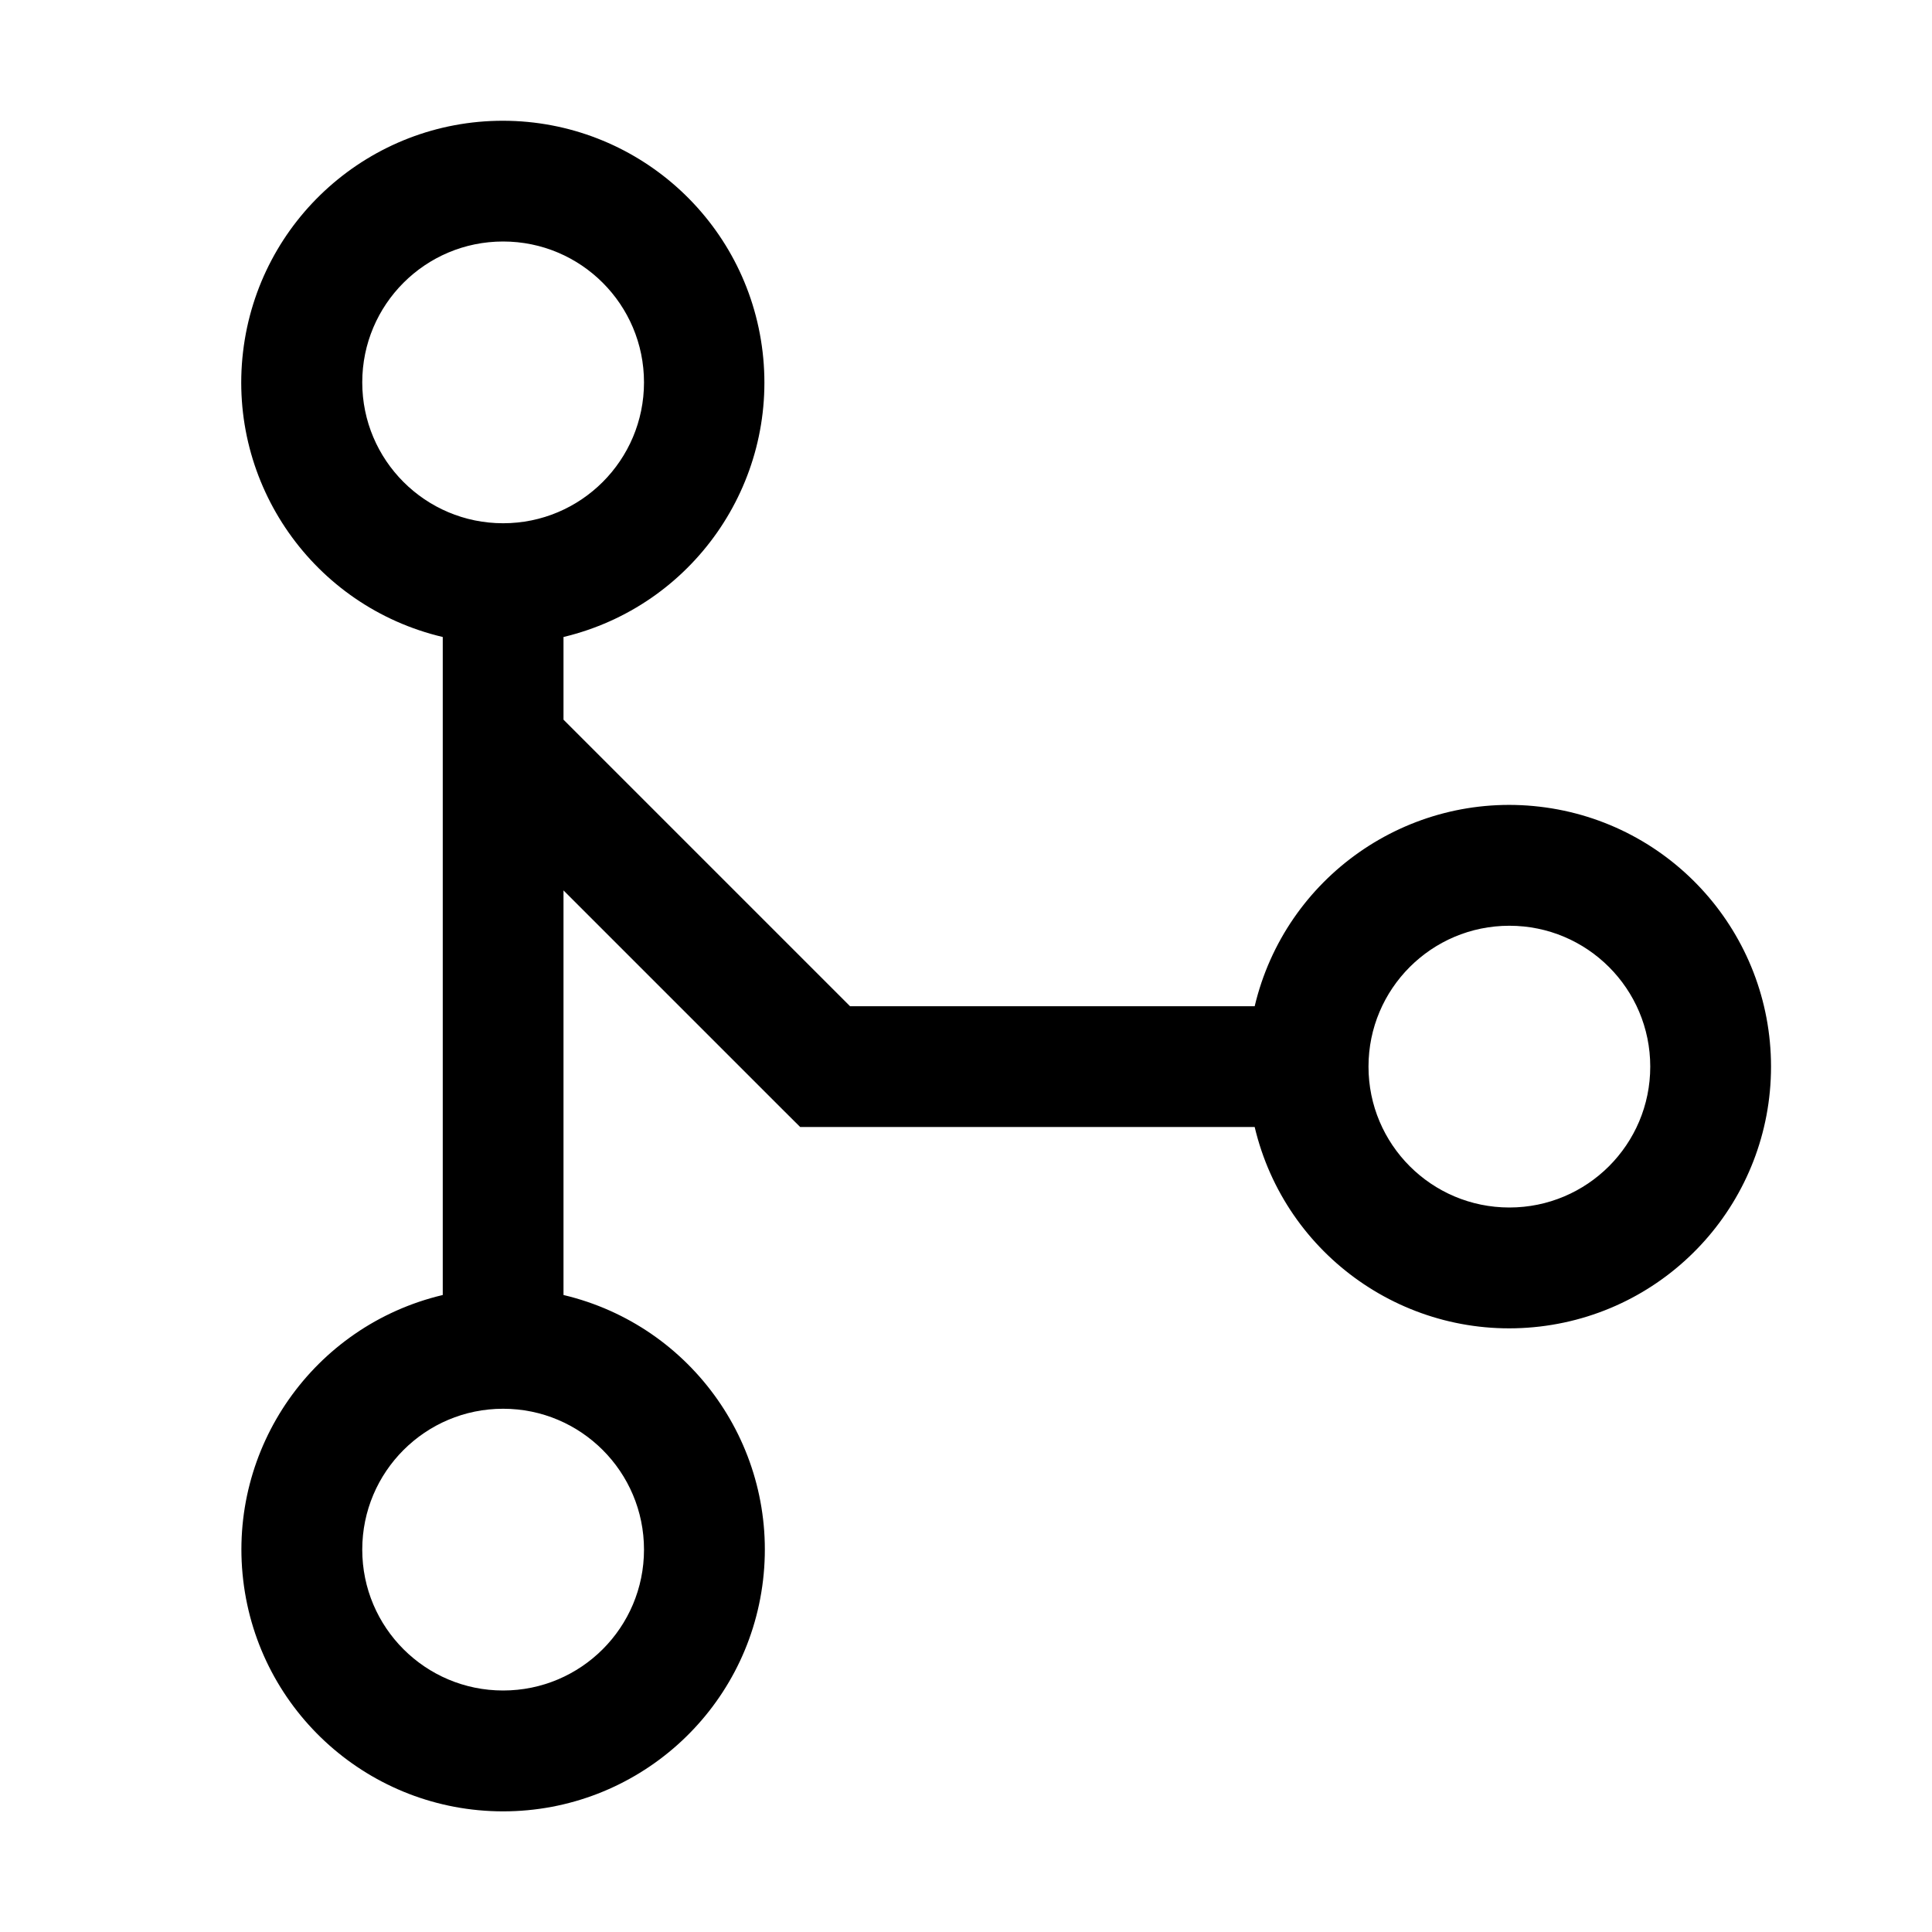
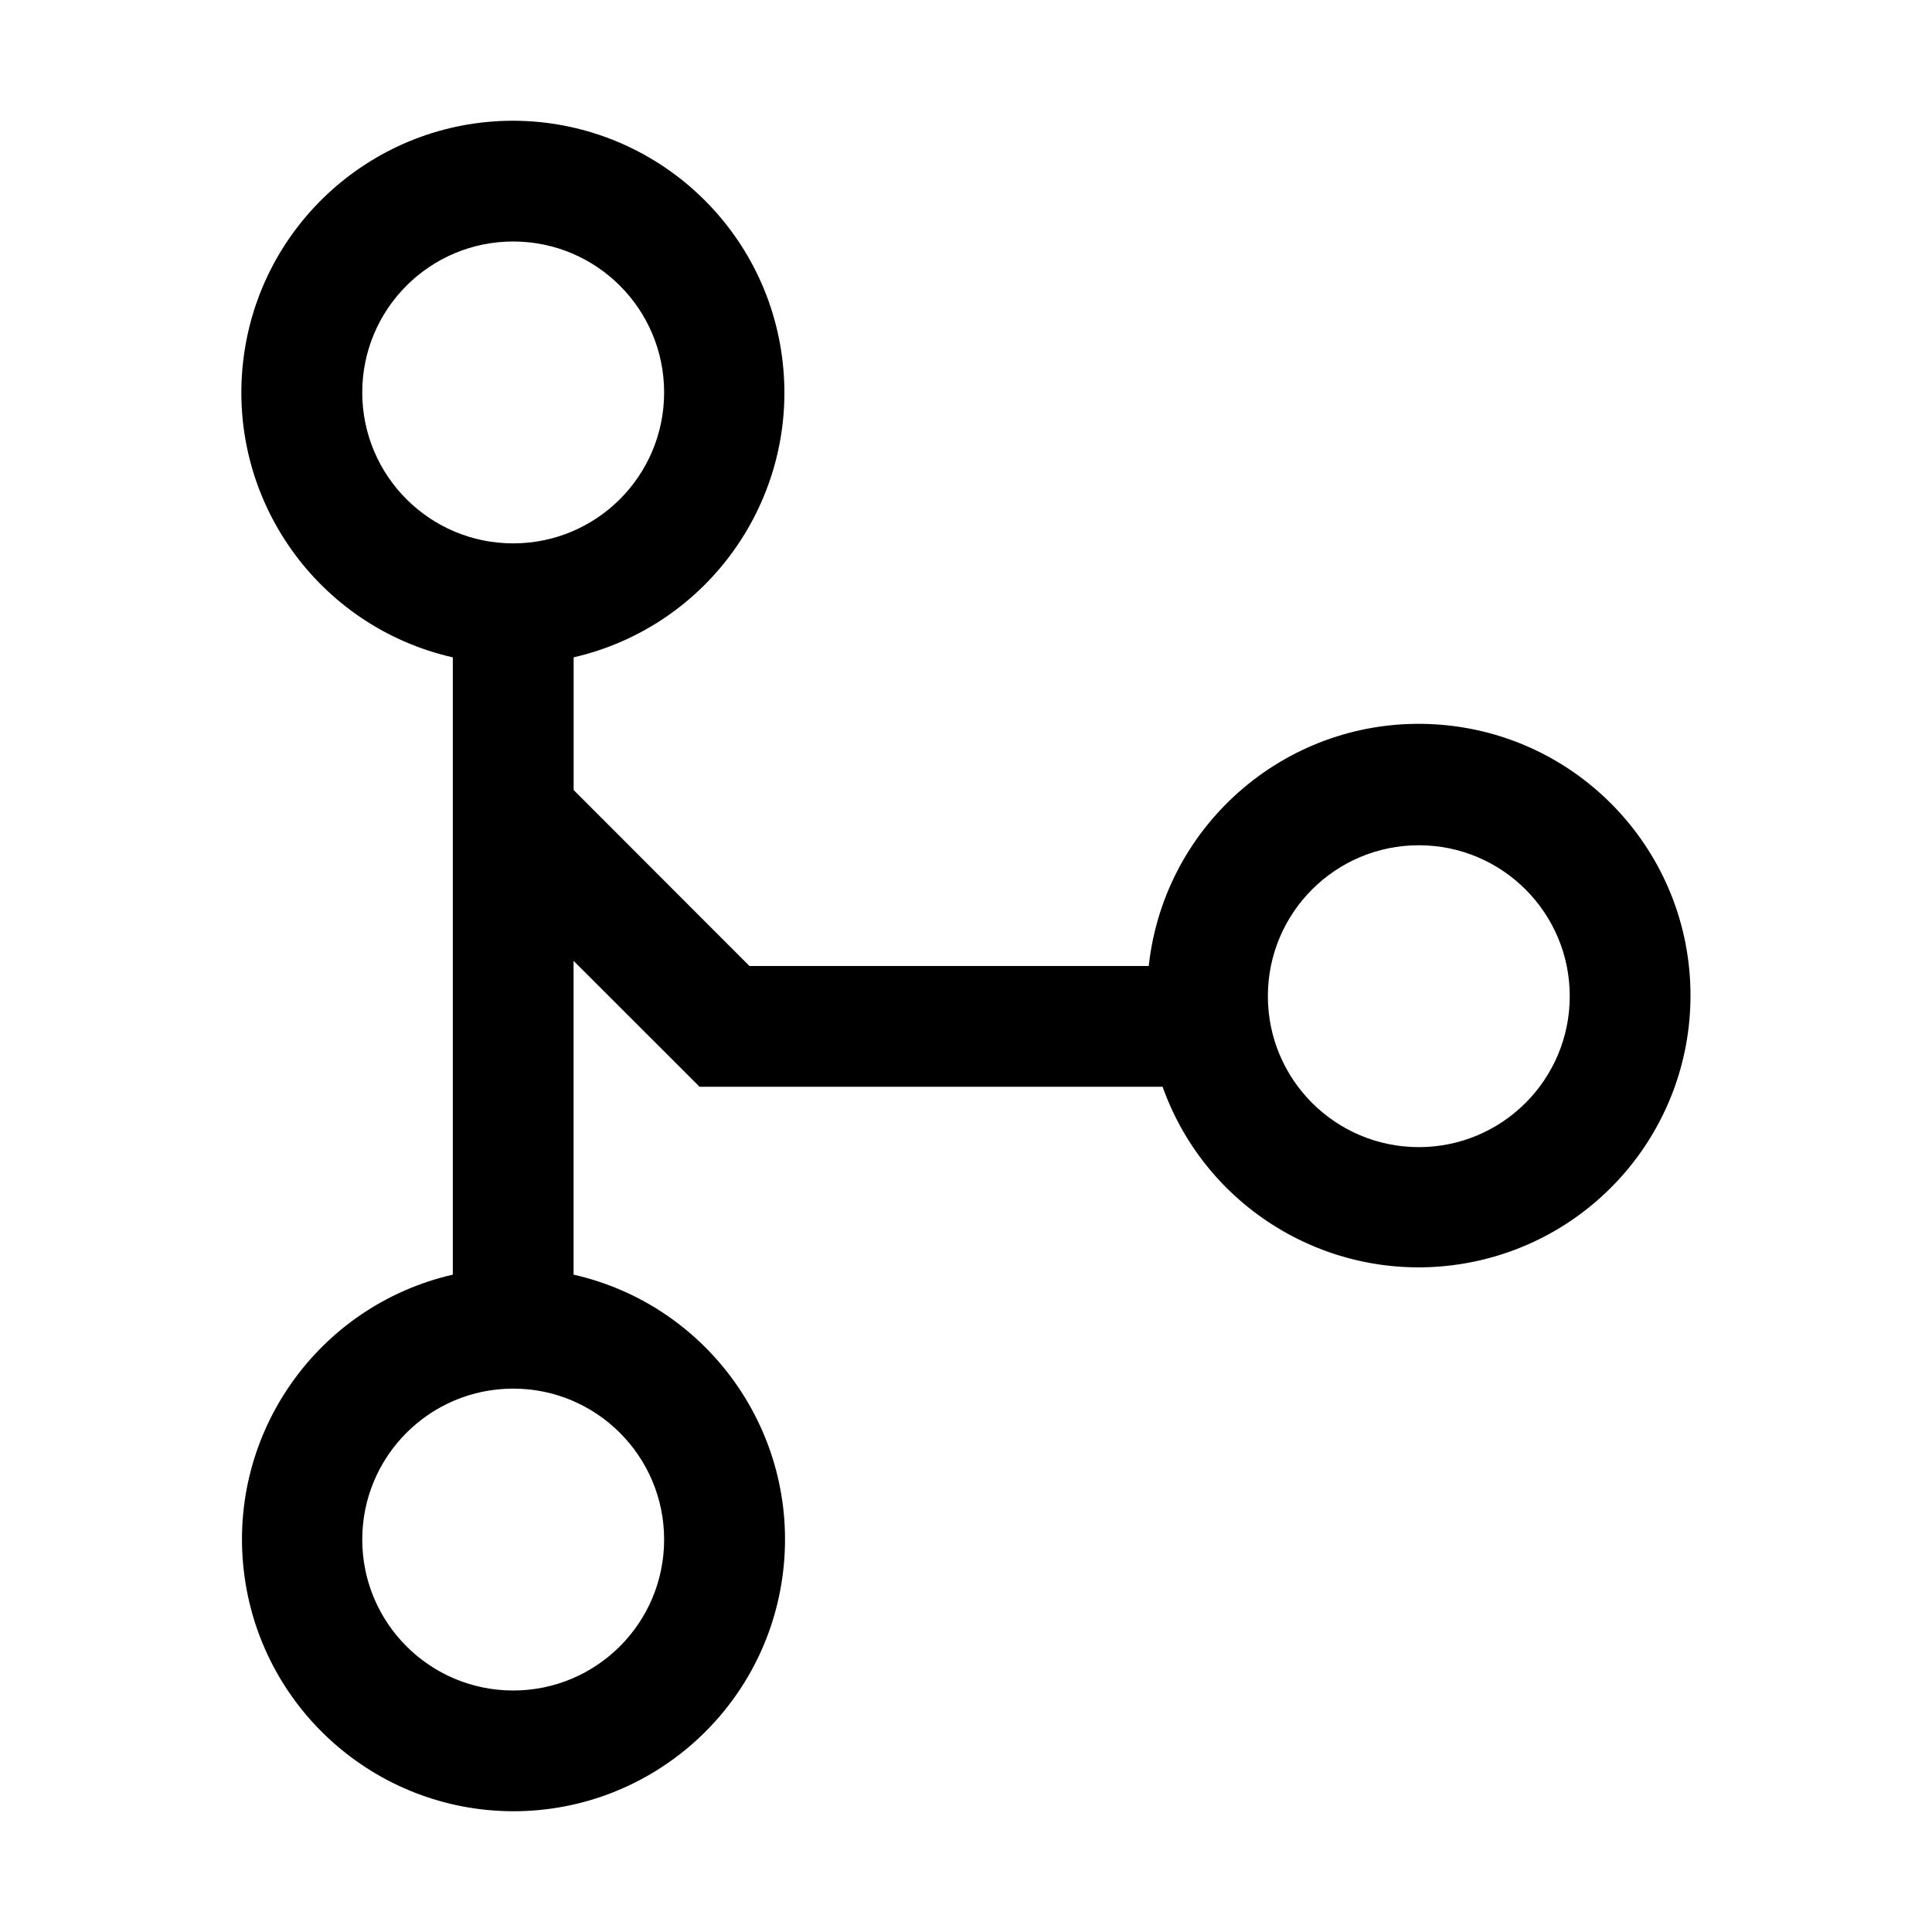
<svg xmlns="http://www.w3.org/2000/svg" viewBox="0 0 24 24">
-   <path fill-rule="evenodd" d="M8 4.75a1.75 1.75 0 11-3.5 0 1.75 1.75 0 013.5 0zM7 7.913A3.251 3.251 0 006.25 1.5a3.25 3.25 0 00-.75 6.413v8.174a3.251 3.251 0 101.5 0v-5.026l2.72 2.72.22.219H15.586a3.251 3.251 0 100-1.5h-5.026L7 8.94V7.912zM6.25 21a1.75 1.75 0 100-3.5 1.75 1.75 0 000 3.5zm14.25-7.75a1.75 1.75 0 11-3.5 0 1.75 1.75 0 013.5 0z" />
+   <path fill-rule="evenodd" d="M4.5 4.875a1.875 1.875 0 113.75 0 1.875 1.875 0 01-3.75 0zm2.625 3.291a3.376 3.376 0 00-.75-6.666 3.375 3.375 0 00-.75 6.666v7.668a3.376 3.376 0 00.75 6.666 3.375 3.375 0 00.75-6.666v-3.898L8.47 13.28l.22.22h5.752A3.377 3.377 0 0021 12.375 3.375 3.375 0 0014.27 12H9.31L7.126 9.814V8.166zM4.5 19.125a1.875 1.875 0 113.75 0 1.875 1.875 0 01-3.75 0zm11.25-6.75a1.875 1.875 0 113.75 0 1.875 1.875 0 01-3.75 0z" />
</svg>
